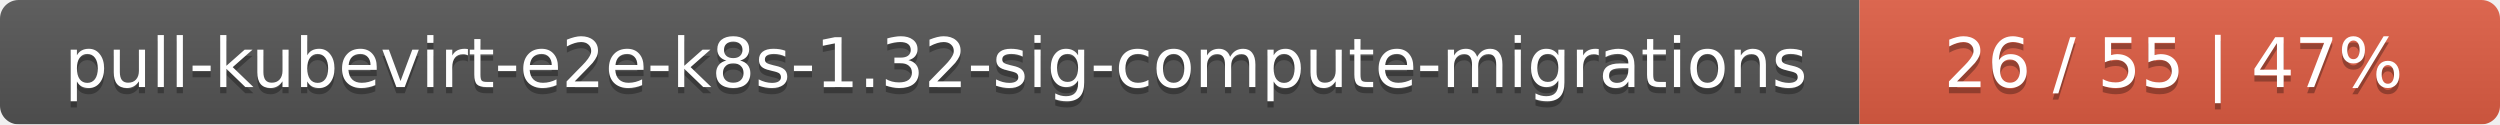
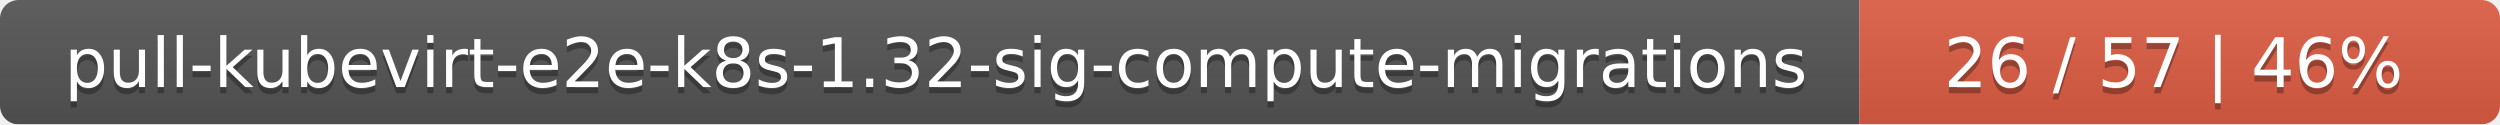
<svg xmlns="http://www.w3.org/2000/svg" width="402" height="20">
  <linearGradient id="smooth" x2="0" y2="100%">
    <stop offset="0" stop-color="#bbb" stop-opacity=".1" />
    <stop offset="1" stop-opacity=".1" />
  </linearGradient>
  <mask id="round">
    <rect width="402" height="20" rx="3" fill="#fff" />
  </mask>
  <g mask="url(#round)">
    <rect width="299" height="20" fill="#555" />
    <rect x="299" width="103" height="20" fill="#e05d44" />
    <rect width="402" height="20" fill="url(#smooth)" />
  </g>
  <g fill="#fff" text-anchor="middle" font-family="DejaVu Sans,Verdana,Geneva,sans-serif" font-size="11">
    <text x="150.5" y="15" fill="#010101" fill-opacity=".3">pull-kubevirt-e2e-k8s-1.32-sig-compute-migrations</text>
    <text x="150.5" y="14">pull-kubevirt-e2e-k8s-1.32-sig-compute-migrations</text>
-     <text x="349.5" y="15" fill="#010101" fill-opacity=".3">26 / 55    |    47%</text>
-     <text x="349.5" y="14">26 / 55    |    47%</text>
+     <text x="349.5" y="15" fill="#010101" fill-opacity=".3">26 / 57    |    46%</text>
+     <text x="349.5" y="14">26 / 57    |    46%</text>
  </g>
</svg>
